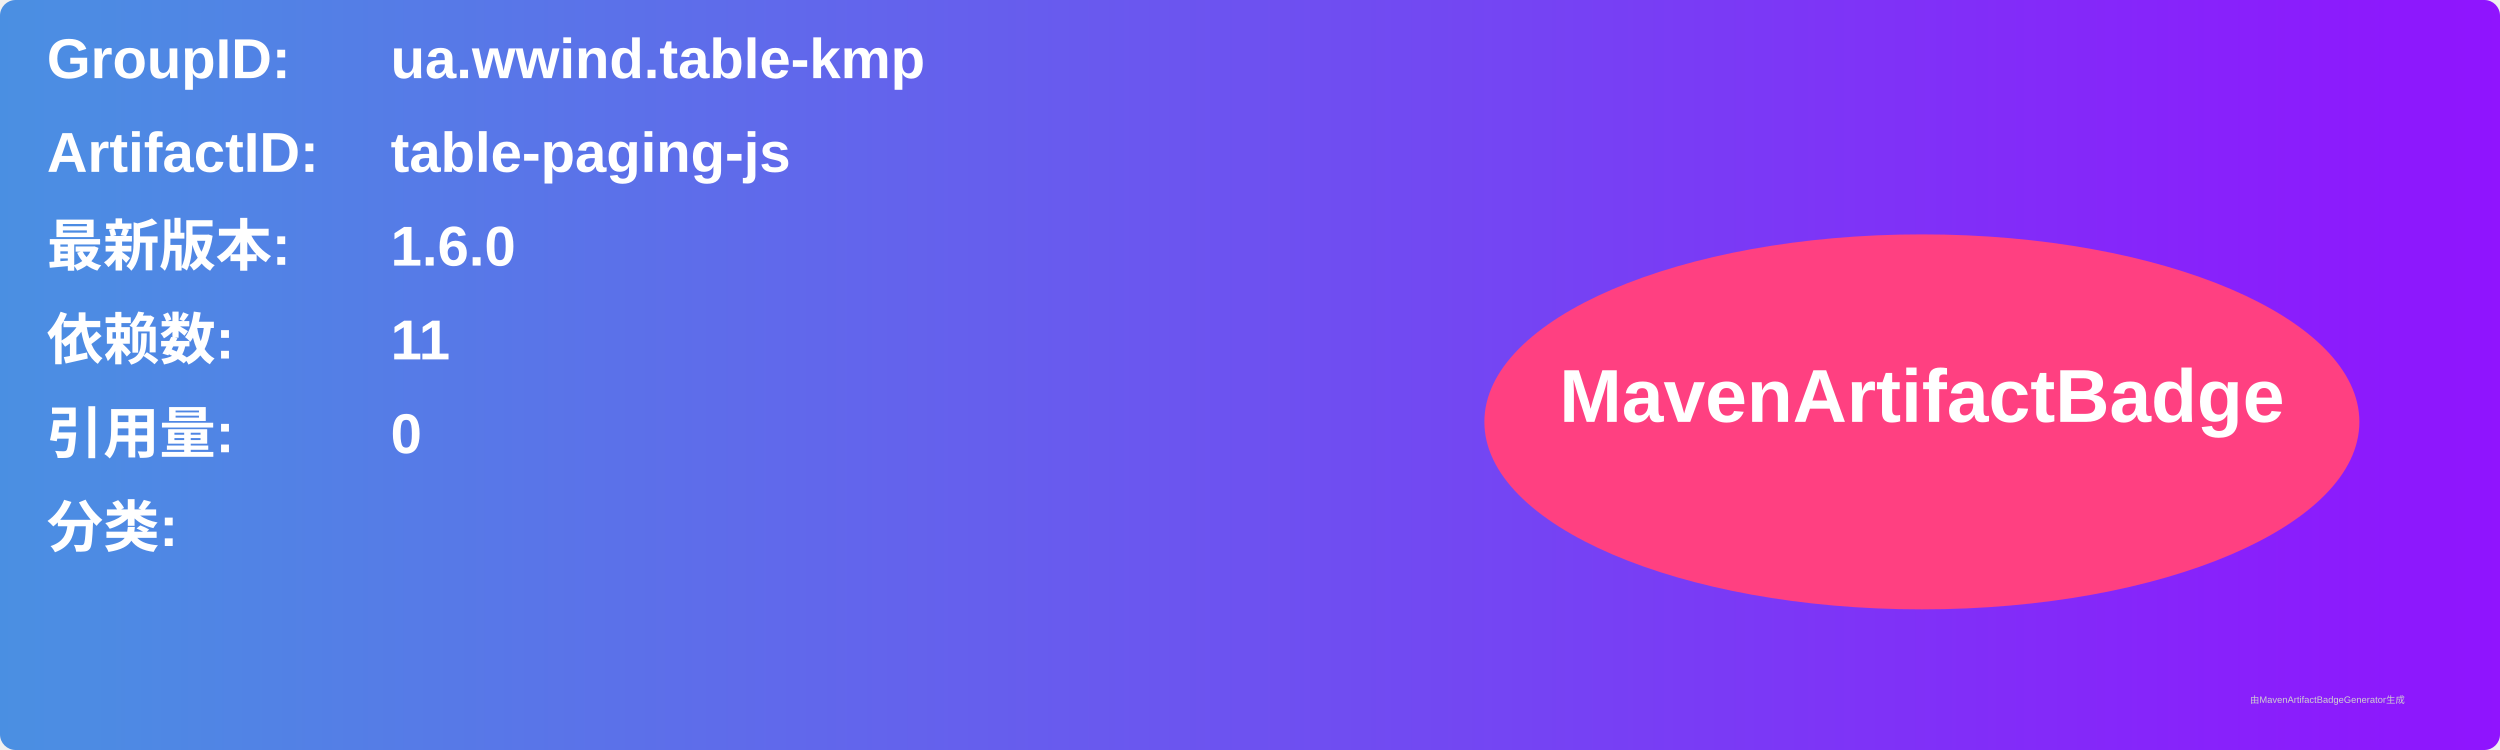
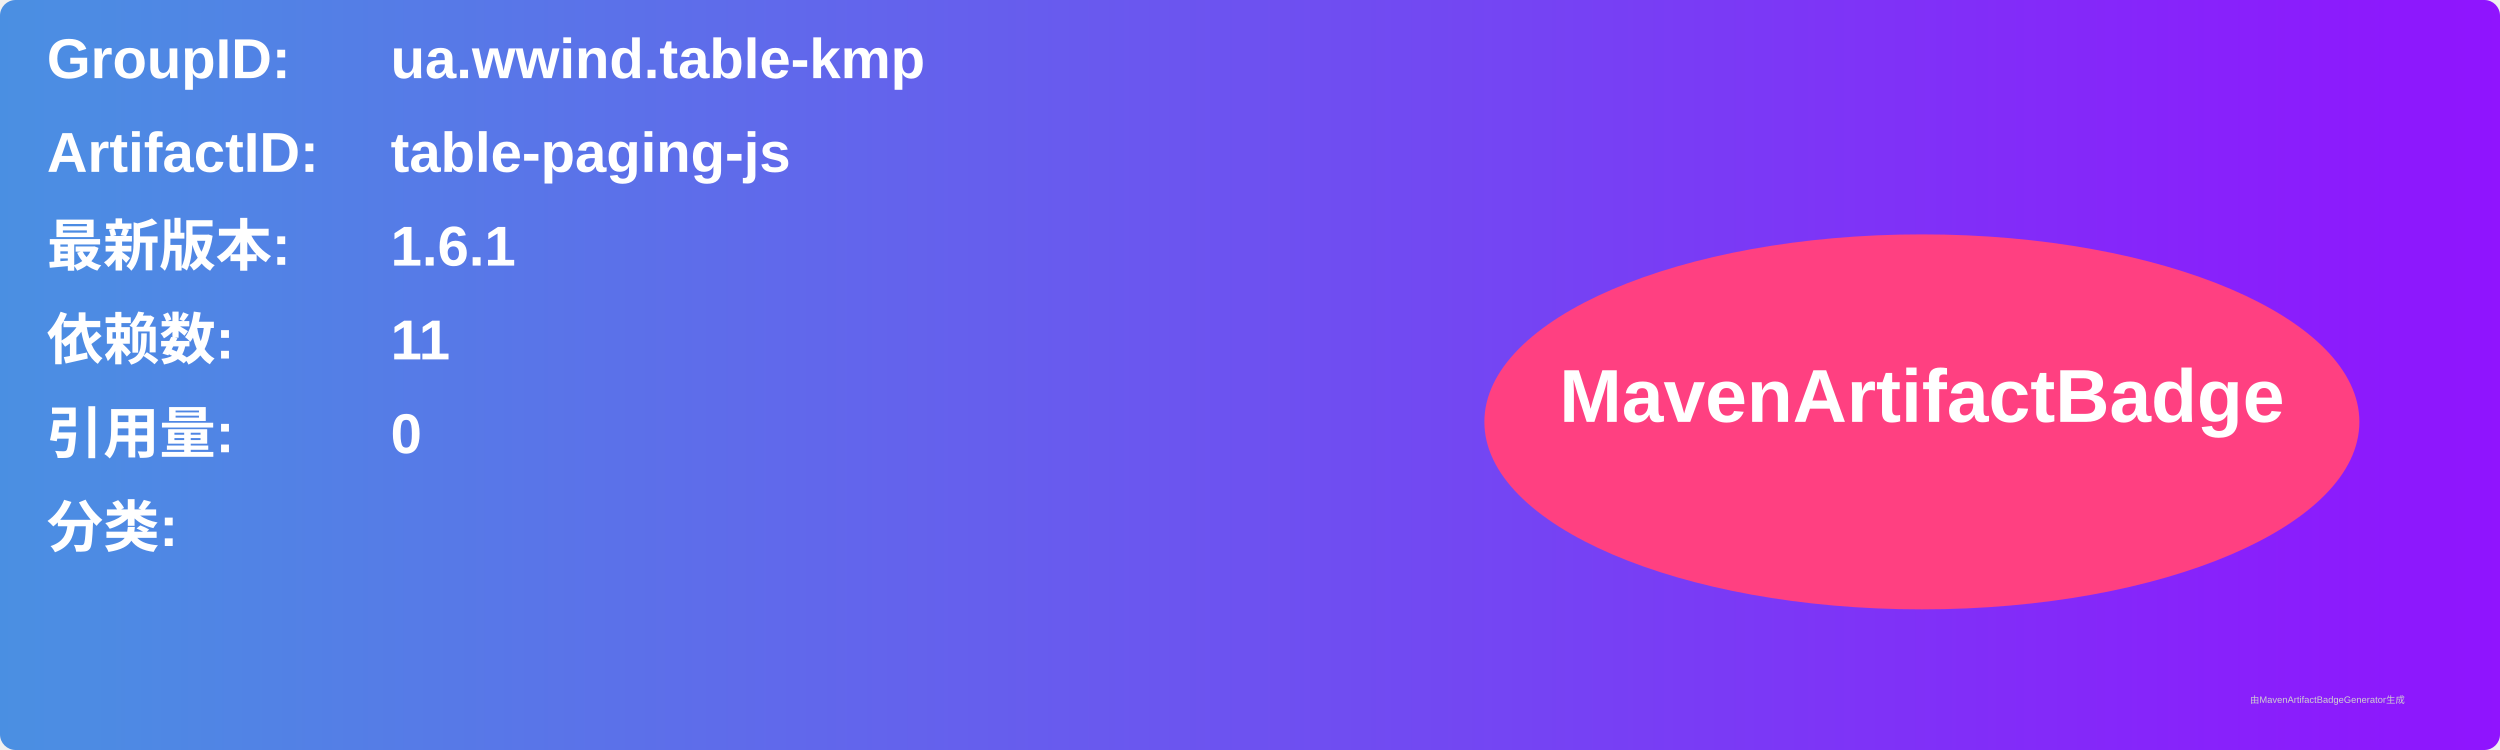
<svg xmlns="http://www.w3.org/2000/svg" width="800" height="240" viewBox="0 0 800 240">
  <linearGradient id="grad" x1="0%" y1="0%" x2="100%" y2="0%">
    <stop offset="0%" stop-color="#4a90e2" />
    <stop offset="100%" stop-color="#9013fe" />
  </linearGradient>
  <rect width="100%" height="100%" rx="5" ry="5" fill="url(#grad)" />
  <g transform="translate(15, 15)">
    <text x="0" y="10" font-family="Arial" font-size="18" fill="white" font-weight="bold" width="260">GroupID:</text>
    <text x="110" y="10" font-family="Arial" font-size="18" fill="white" font-weight="bold" width="460">ua.wwind.table-kmp</text>
    <text x="0" y="40" font-family="Arial" font-size="18" fill="white" font-weight="bold" width="260">ArtifactID:</text>
    <text x="110" y="40" font-family="Arial" font-size="18" fill="white" font-weight="bold" width="460">table-paging-js</text>
    <text x="0" y="70" font-family="Arial" font-size="18" fill="white" font-weight="bold">最新版本:</text>
    <text x="110" y="70" font-family="Arial" font-size="18" fill="white" font-weight="bold">
-       <tspan font-weight="bold">1.6.0</tspan>
+       <tspan font-weight="bold">1.6.1</tspan>
    </text>
    <text x="0" y="100" font-family="Arial" font-size="18" fill="white" font-weight="bold">依赖数: </text>
    <text x="110" y="100" font-family="Arial" font-size="18" fill="white">
      <tspan font-weight="bold">11</tspan>
    </text>
    <text x="0" y="130" font-family="Arial" font-size="18" fill="white" font-weight="bold">引用量: </text>
    <text x="110" y="130" font-family="Arial" font-size="18" fill="white">
      <tspan font-weight="bold">0</tspan>
    </text>
    <text x="0" y="160" font-family="Arial" font-size="18" fill="white" font-weight="bold">分类:</text>
    <text x="10" y="190" font-family="Arial" font-size="10" fill="white">
      <tspan font-weight="bold" />
    </text>
    <ellipse cx="600" cy="120" rx="140" ry="60" fill="#ff4081" />
    <text x="600" y="120" text-anchor="middle" font-family="Arial" font-size="24" fill="white" font-weight="bold">MavenArtifactBadge</text>
  </g>
  <text x="720" y="225" font-family="Arial" font-size="3" fill="#d0d0d0">由MavenArtifactBadgeGenerator生成</text>
</svg>
